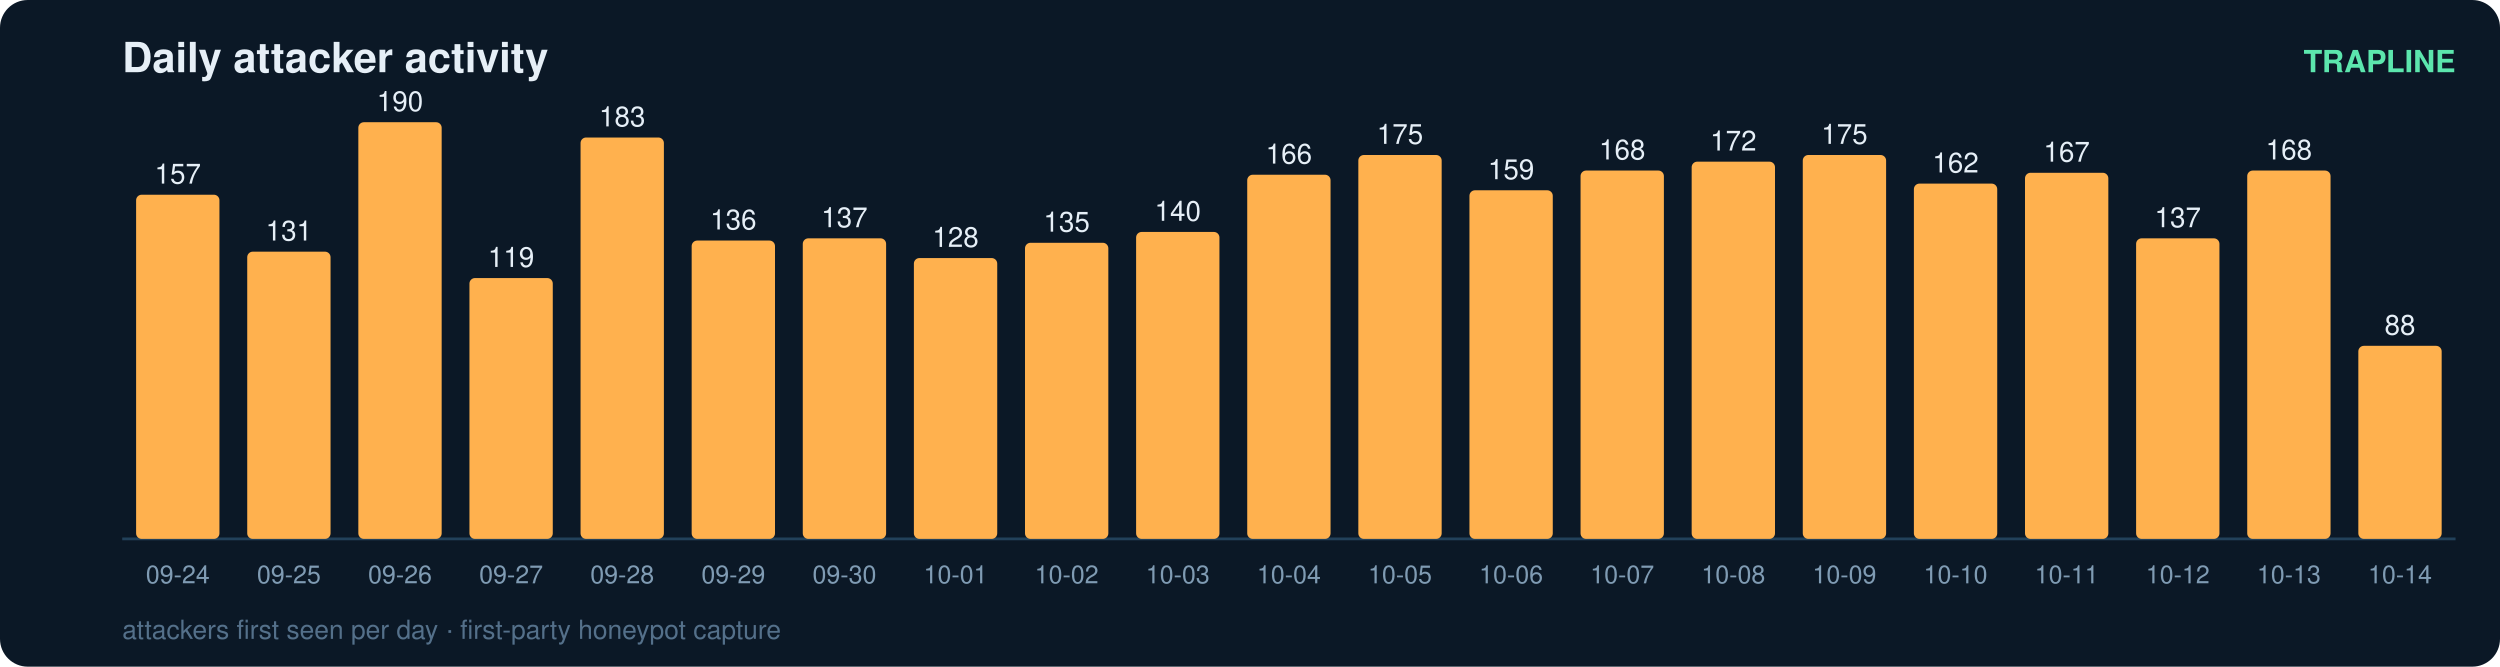
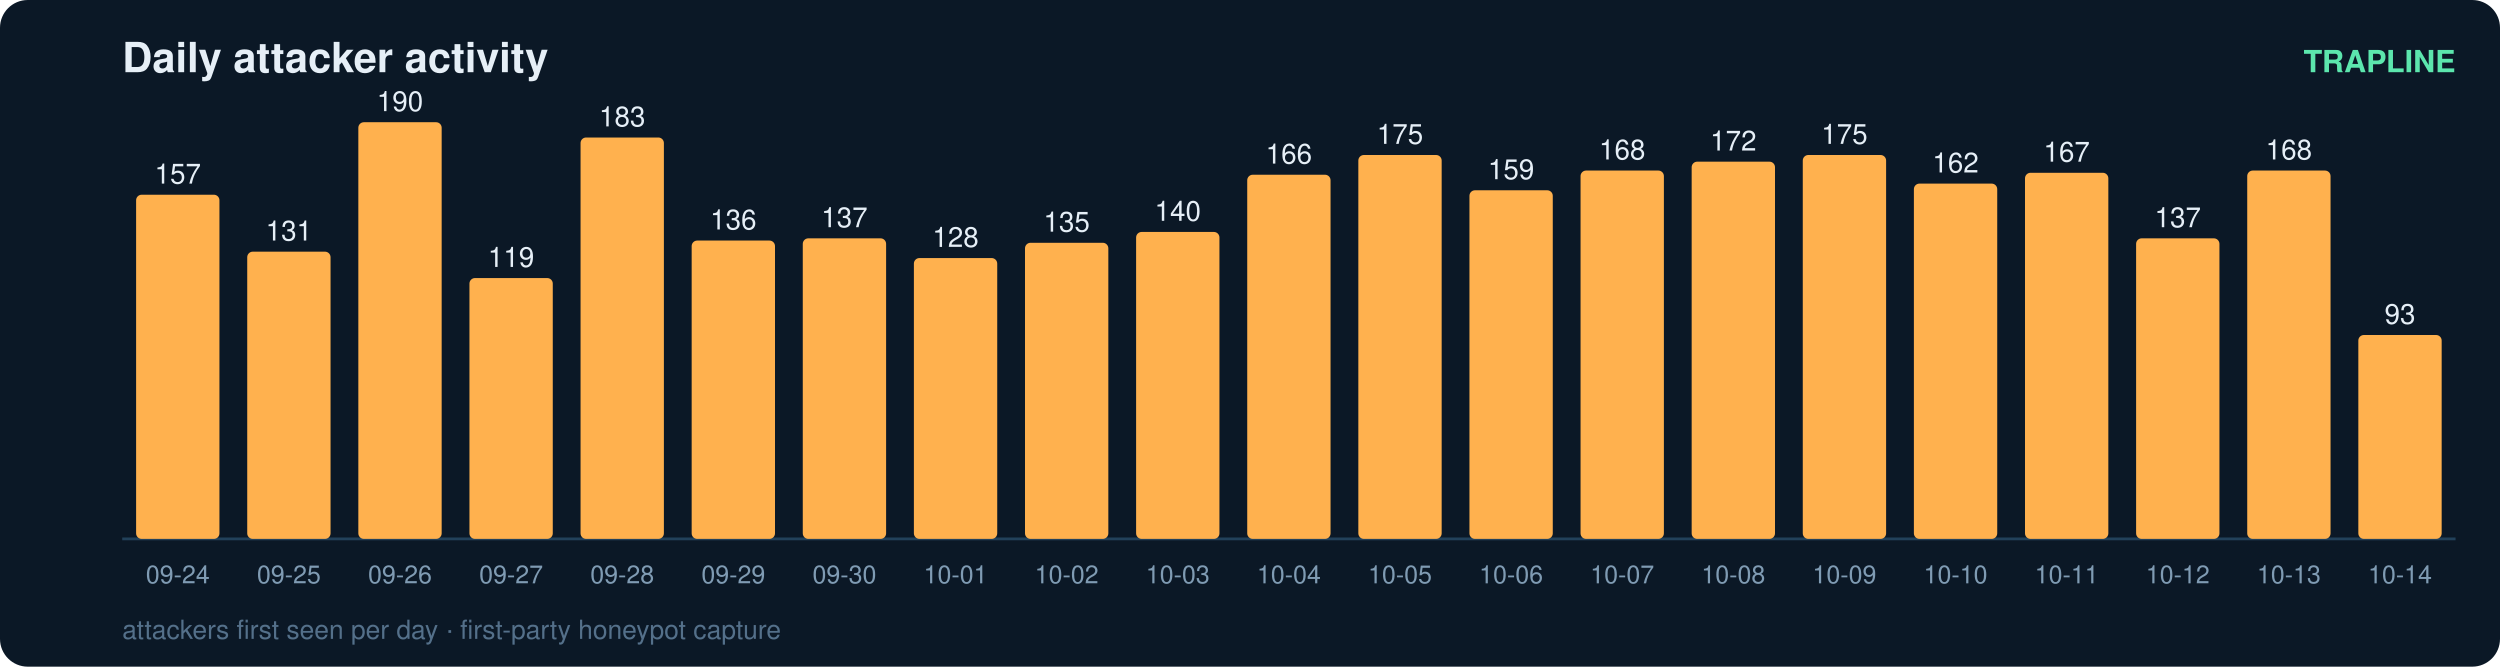
<svg xmlns="http://www.w3.org/2000/svg" width="900" height="240" viewBox="0 0 900 240" font-family="ui-sans-serif,Segoe UI,Helvetica,Arial">
  <rect width="900" height="240" rx="10" fill="#0b1826" />
  <text x="44" y="26" fill="#e6eff7" font-size="15" font-weight="700">Daily attacker activity</text>
  <text x="884" y="26" fill="#5ce6ad" font-size="11" text-anchor="end" font-weight="600">TRAPLINE</text>
  <line x1="44" y1="194" x2="884" y2="194" stroke="#22415a" stroke-width="1" />
  <rect x="49" y="70.1" width="30" height="123.9" rx="2" fill="#ffb14e" />
  <text x="64.0" y="66.1" fill="#e6eff7" font-size="10" text-anchor="middle" font-variant-numeric="tabular-nums">157</text>
  <text x="64.0" y="210.0" fill="#7f9bb3" font-size="9" text-anchor="middle">09-24</text>
  <rect x="89" y="90.6" width="30" height="103.4" rx="2" fill="#ffb14e" />
  <text x="104.0" y="86.6" fill="#e6eff7" font-size="10" text-anchor="middle" font-variant-numeric="tabular-nums">131</text>
  <text x="104.0" y="210.0" fill="#7f9bb3" font-size="9" text-anchor="middle">09-25</text>
  <rect x="129" y="44.0" width="30" height="150.0" rx="2" fill="#ffb14e" />
  <text x="144.0" y="40.0" fill="#e6eff7" font-size="10" text-anchor="middle" font-variant-numeric="tabular-nums">190</text>
  <text x="144.0" y="210.0" fill="#7f9bb3" font-size="9" text-anchor="middle">09-26</text>
  <rect x="169" y="100.1" width="30" height="93.9" rx="2" fill="#ffb14e" />
  <text x="184.0" y="96.1" fill="#e6eff7" font-size="10" text-anchor="middle" font-variant-numeric="tabular-nums">119</text>
  <text x="184.0" y="210.0" fill="#7f9bb3" font-size="9" text-anchor="middle">09-27</text>
  <rect x="209" y="49.5" width="30" height="144.5" rx="2" fill="#ffb14e" />
  <text x="224.0" y="45.5" fill="#e6eff7" font-size="10" text-anchor="middle" font-variant-numeric="tabular-nums">183</text>
  <text x="224.0" y="210.0" fill="#7f9bb3" font-size="9" text-anchor="middle">09-28</text>
  <rect x="249" y="86.6" width="30" height="107.4" rx="2" fill="#ffb14e" />
  <text x="264.0" y="82.6" fill="#e6eff7" font-size="10" text-anchor="middle" font-variant-numeric="tabular-nums">136</text>
  <text x="264.0" y="210.0" fill="#7f9bb3" font-size="9" text-anchor="middle">09-29</text>
  <rect x="289" y="85.8" width="30" height="108.2" rx="2" fill="#ffb14e" />
  <text x="304.0" y="81.8" fill="#e6eff7" font-size="10" text-anchor="middle" font-variant-numeric="tabular-nums">137</text>
  <text x="304.0" y="210.0" fill="#7f9bb3" font-size="9" text-anchor="middle">09-30</text>
  <rect x="329" y="92.9" width="30" height="101.1" rx="2" fill="#ffb14e" />
  <text x="344.0" y="88.9" fill="#e6eff7" font-size="10" text-anchor="middle" font-variant-numeric="tabular-nums">128</text>
  <text x="344.0" y="210.0" fill="#7f9bb3" font-size="9" text-anchor="middle">10-01</text>
  <rect x="369" y="87.4" width="30" height="106.6" rx="2" fill="#ffb14e" />
  <text x="384.0" y="83.4" fill="#e6eff7" font-size="10" text-anchor="middle" font-variant-numeric="tabular-nums">135</text>
  <text x="384.0" y="210.0" fill="#7f9bb3" font-size="9" text-anchor="middle">10-02</text>
  <rect x="409" y="83.5" width="30" height="110.5" rx="2" fill="#ffb14e" />
  <text x="424.0" y="79.5" fill="#e6eff7" font-size="10" text-anchor="middle" font-variant-numeric="tabular-nums">140</text>
  <text x="424.0" y="210.0" fill="#7f9bb3" font-size="9" text-anchor="middle">10-03</text>
  <rect x="449" y="62.9" width="30" height="131.1" rx="2" fill="#ffb14e" />
  <text x="464.0" y="58.9" fill="#e6eff7" font-size="10" text-anchor="middle" font-variant-numeric="tabular-nums">166</text>
  <text x="464.0" y="210.0" fill="#7f9bb3" font-size="9" text-anchor="middle">10-04</text>
  <rect x="489" y="55.8" width="30" height="138.2" rx="2" fill="#ffb14e" />
  <text x="504.0" y="51.8" fill="#e6eff7" font-size="10" text-anchor="middle" font-variant-numeric="tabular-nums">175</text>
  <text x="504.0" y="210.0" fill="#7f9bb3" font-size="9" text-anchor="middle">10-05</text>
  <rect x="529" y="68.5" width="30" height="125.5" rx="2" fill="#ffb14e" />
  <text x="544.0" y="64.5" fill="#e6eff7" font-size="10" text-anchor="middle" font-variant-numeric="tabular-nums">159</text>
  <text x="544.0" y="210.0" fill="#7f9bb3" font-size="9" text-anchor="middle">10-06</text>
  <rect x="569" y="61.4" width="30" height="132.6" rx="2" fill="#ffb14e" />
  <text x="584.0" y="57.4" fill="#e6eff7" font-size="10" text-anchor="middle" font-variant-numeric="tabular-nums">168</text>
  <text x="584.0" y="210.0" fill="#7f9bb3" font-size="9" text-anchor="middle">10-07</text>
  <rect x="609" y="58.2" width="30" height="135.8" rx="2" fill="#ffb14e" />
  <text x="624.0" y="54.2" fill="#e6eff7" font-size="10" text-anchor="middle" font-variant-numeric="tabular-nums">172</text>
  <text x="624.0" y="210.0" fill="#7f9bb3" font-size="9" text-anchor="middle">10-08</text>
  <rect x="649" y="55.8" width="30" height="138.2" rx="2" fill="#ffb14e" />
  <text x="664.0" y="51.8" fill="#e6eff7" font-size="10" text-anchor="middle" font-variant-numeric="tabular-nums">175</text>
  <text x="664.0" y="210.0" fill="#7f9bb3" font-size="9" text-anchor="middle">10-09</text>
  <rect x="689" y="66.1" width="30" height="127.9" rx="2" fill="#ffb14e" />
  <text x="704.0" y="62.1" fill="#e6eff7" font-size="10" text-anchor="middle" font-variant-numeric="tabular-nums">162</text>
  <text x="704.0" y="210.0" fill="#7f9bb3" font-size="9" text-anchor="middle">10-10</text>
  <rect x="729" y="62.2" width="30" height="131.8" rx="2" fill="#ffb14e" />
  <text x="744.0" y="58.2" fill="#e6eff7" font-size="10" text-anchor="middle" font-variant-numeric="tabular-nums">167</text>
  <text x="744.0" y="210.0" fill="#7f9bb3" font-size="9" text-anchor="middle">10-11</text>
  <rect x="769" y="85.8" width="30" height="108.2" rx="2" fill="#ffb14e" />
  <text x="784.0" y="81.8" fill="#e6eff7" font-size="10" text-anchor="middle" font-variant-numeric="tabular-nums">137</text>
  <text x="784.0" y="210.0" fill="#7f9bb3" font-size="9" text-anchor="middle">10-12</text>
  <rect x="809" y="61.4" width="30" height="132.6" rx="2" fill="#ffb14e" />
  <text x="824.0" y="57.4" fill="#e6eff7" font-size="10" text-anchor="middle" font-variant-numeric="tabular-nums">168</text>
  <text x="824.0" y="210.0" fill="#7f9bb3" font-size="9" text-anchor="middle">10-13</text>
-   <rect x="849" y="124.5" width="30" height="69.5" rx="2" fill="#ffb14e" />
-   <text x="864.0" y="120.5" fill="#e6eff7" font-size="10" text-anchor="middle" font-variant-numeric="tabular-nums">88</text>
+   <rect x="849" y="120.6" width="30" height="73.4" rx="2" fill="#ffb14e" />
+   <text x="864.0" y="116.6" fill="#e6eff7" font-size="10" text-anchor="middle" font-variant-numeric="tabular-nums">93</text>
  <text x="864.0" y="210.0" fill="#7f9bb3" font-size="9" text-anchor="middle">10-14</text>
  <text x="44" y="230" fill="#54708a" font-size="9.5">attackers first seen per day · first-party honeypot capture</text>
</svg>
